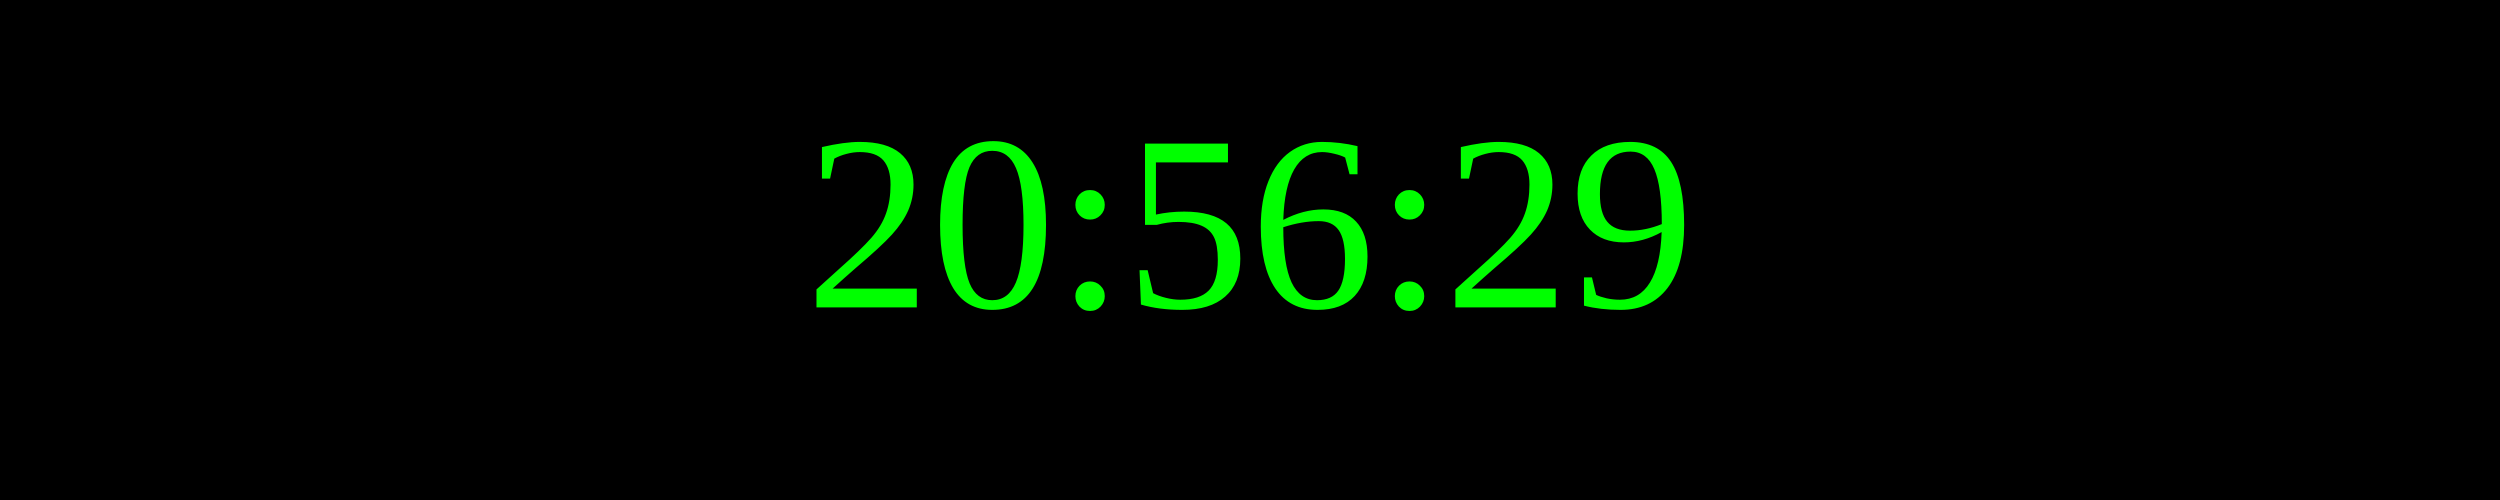
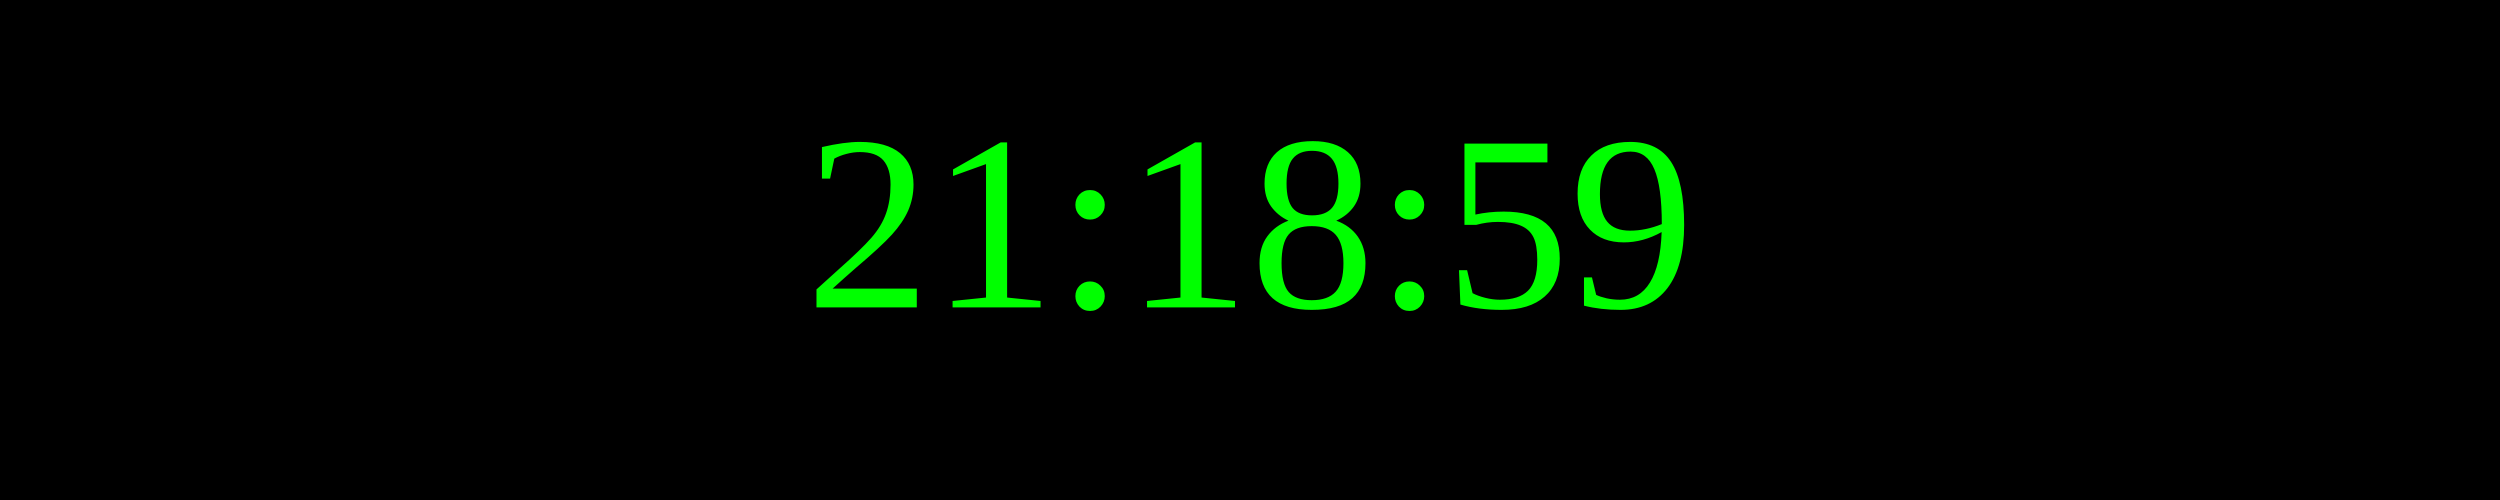
<svg xmlns="http://www.w3.org/2000/svg" width="250" height="50">
  <rect width="100%" height="100%" fill="black" />
  <text x="50%" y="50%" font-size="25" fill="lime" text-anchor="middle" dominant-baseline="middle">
- 20:56:29
+ 21:18:59
</text>
</svg>
